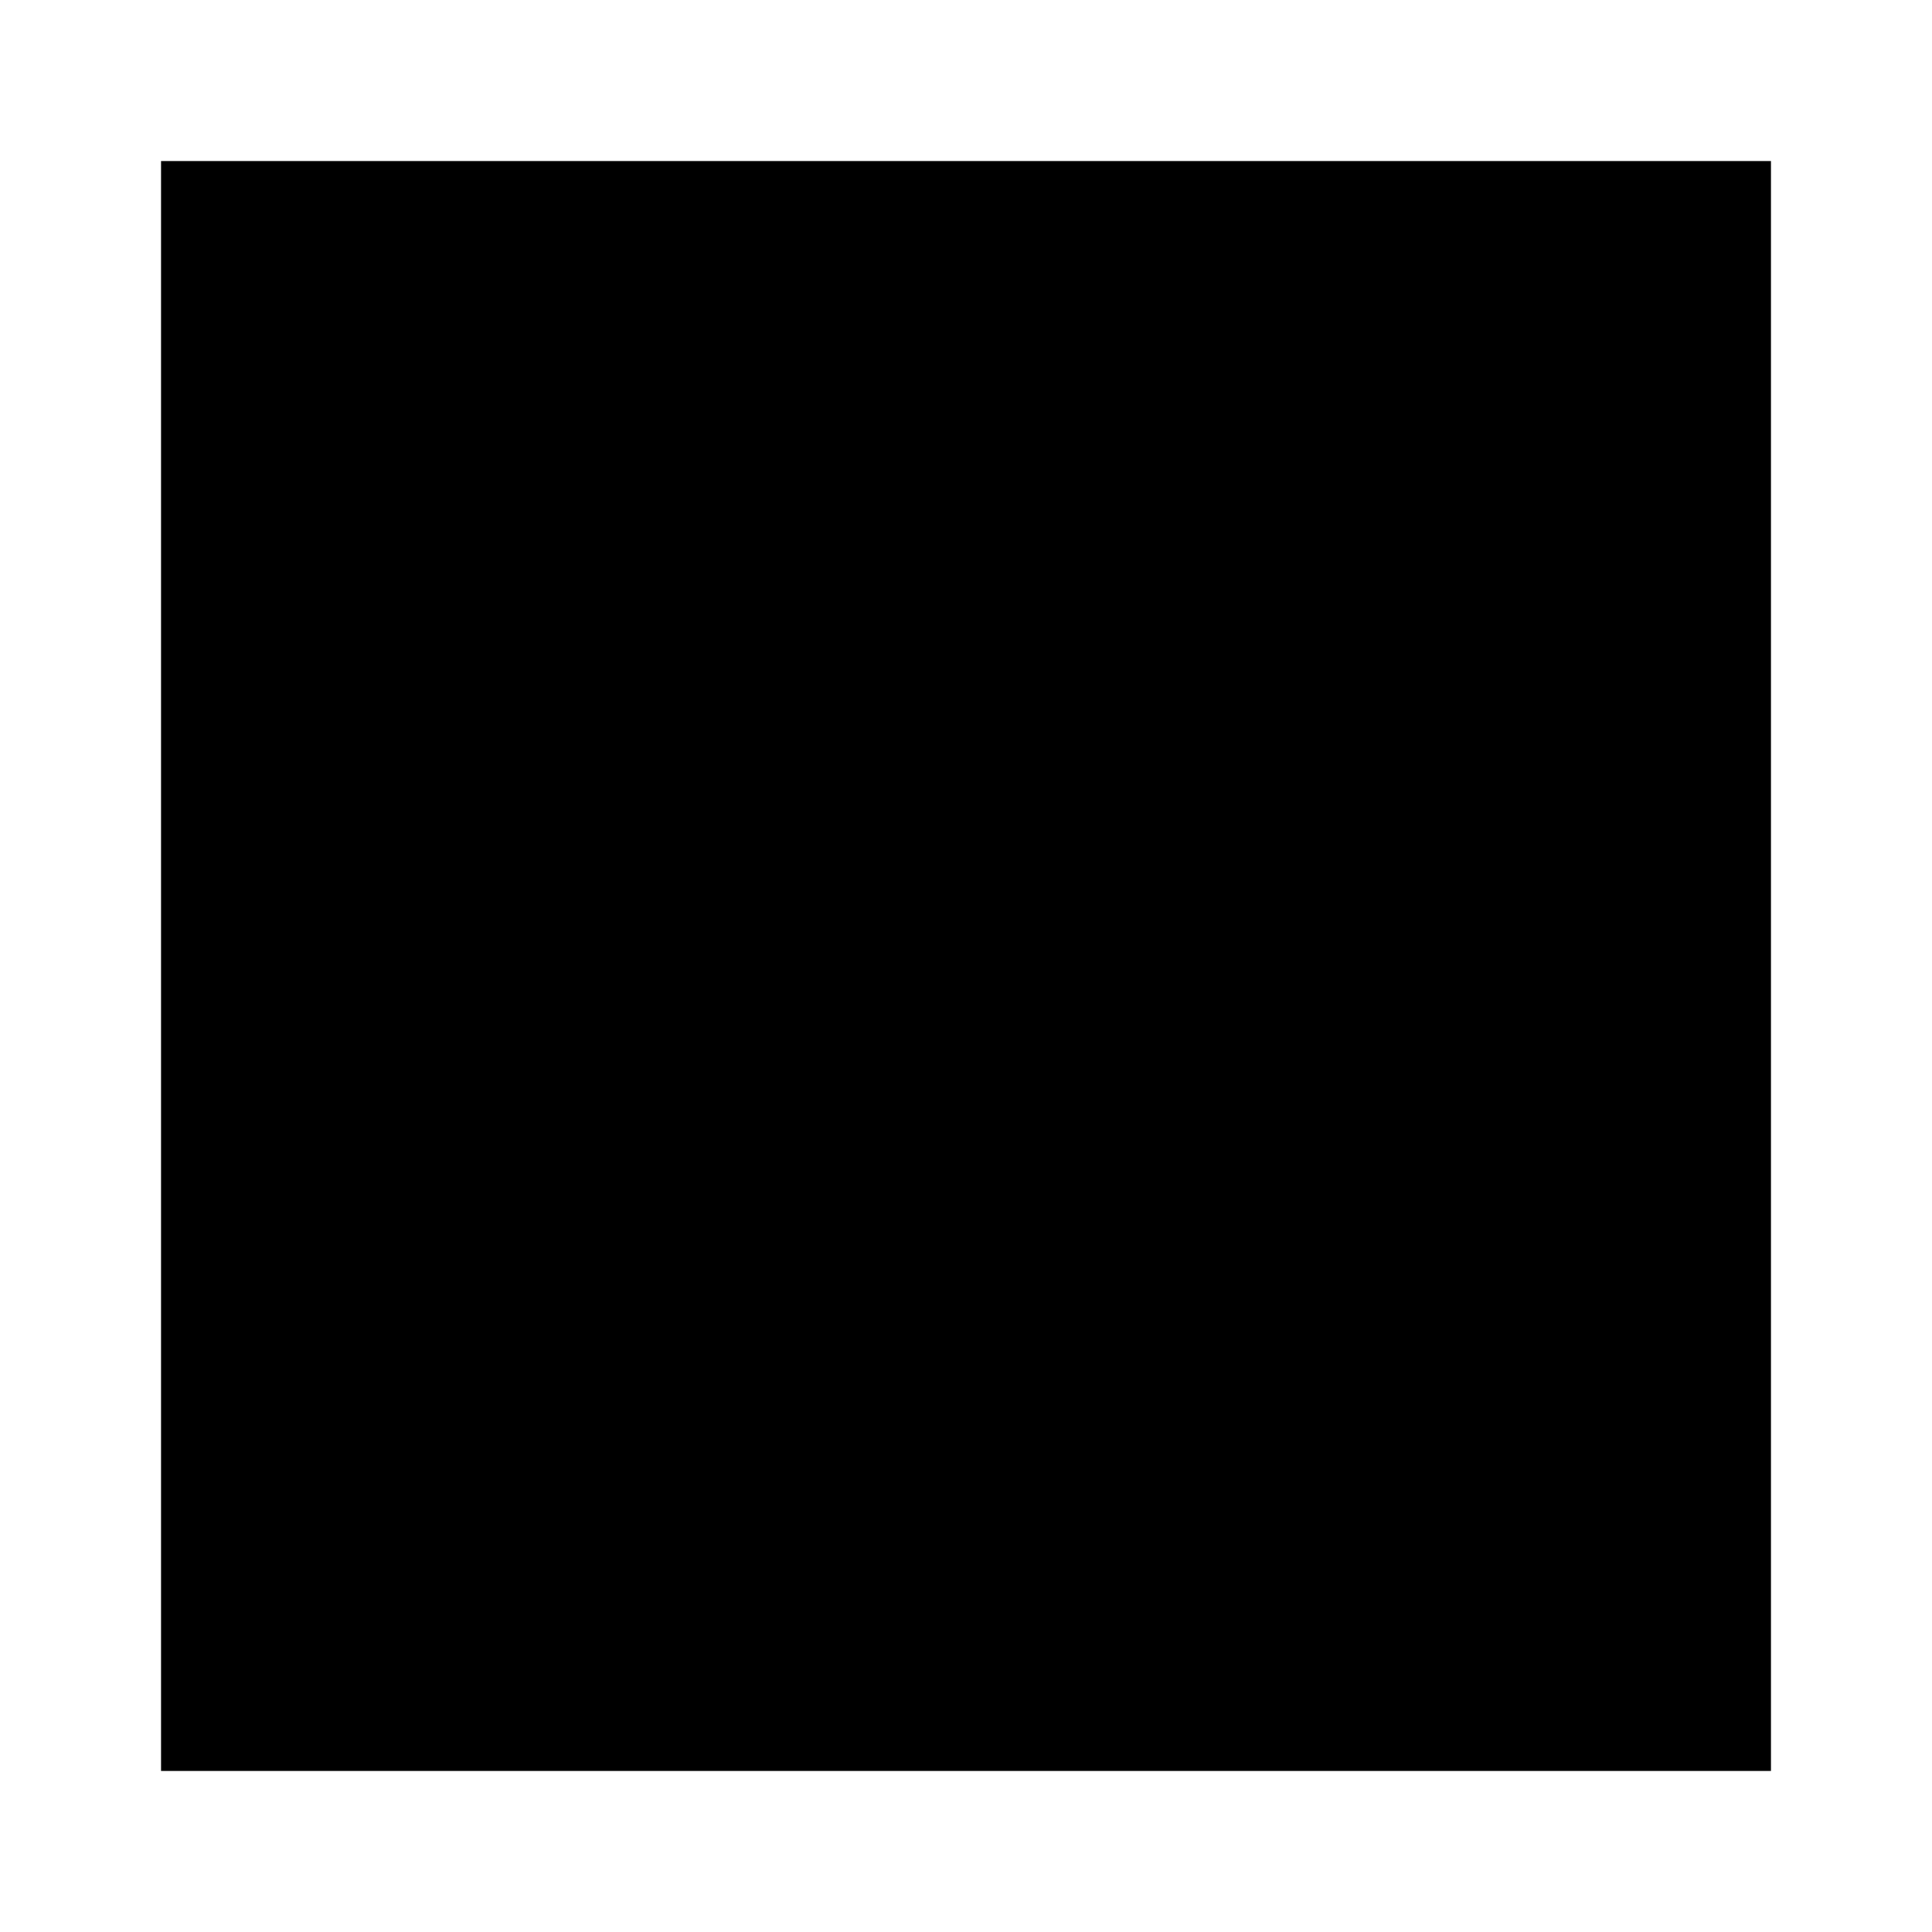
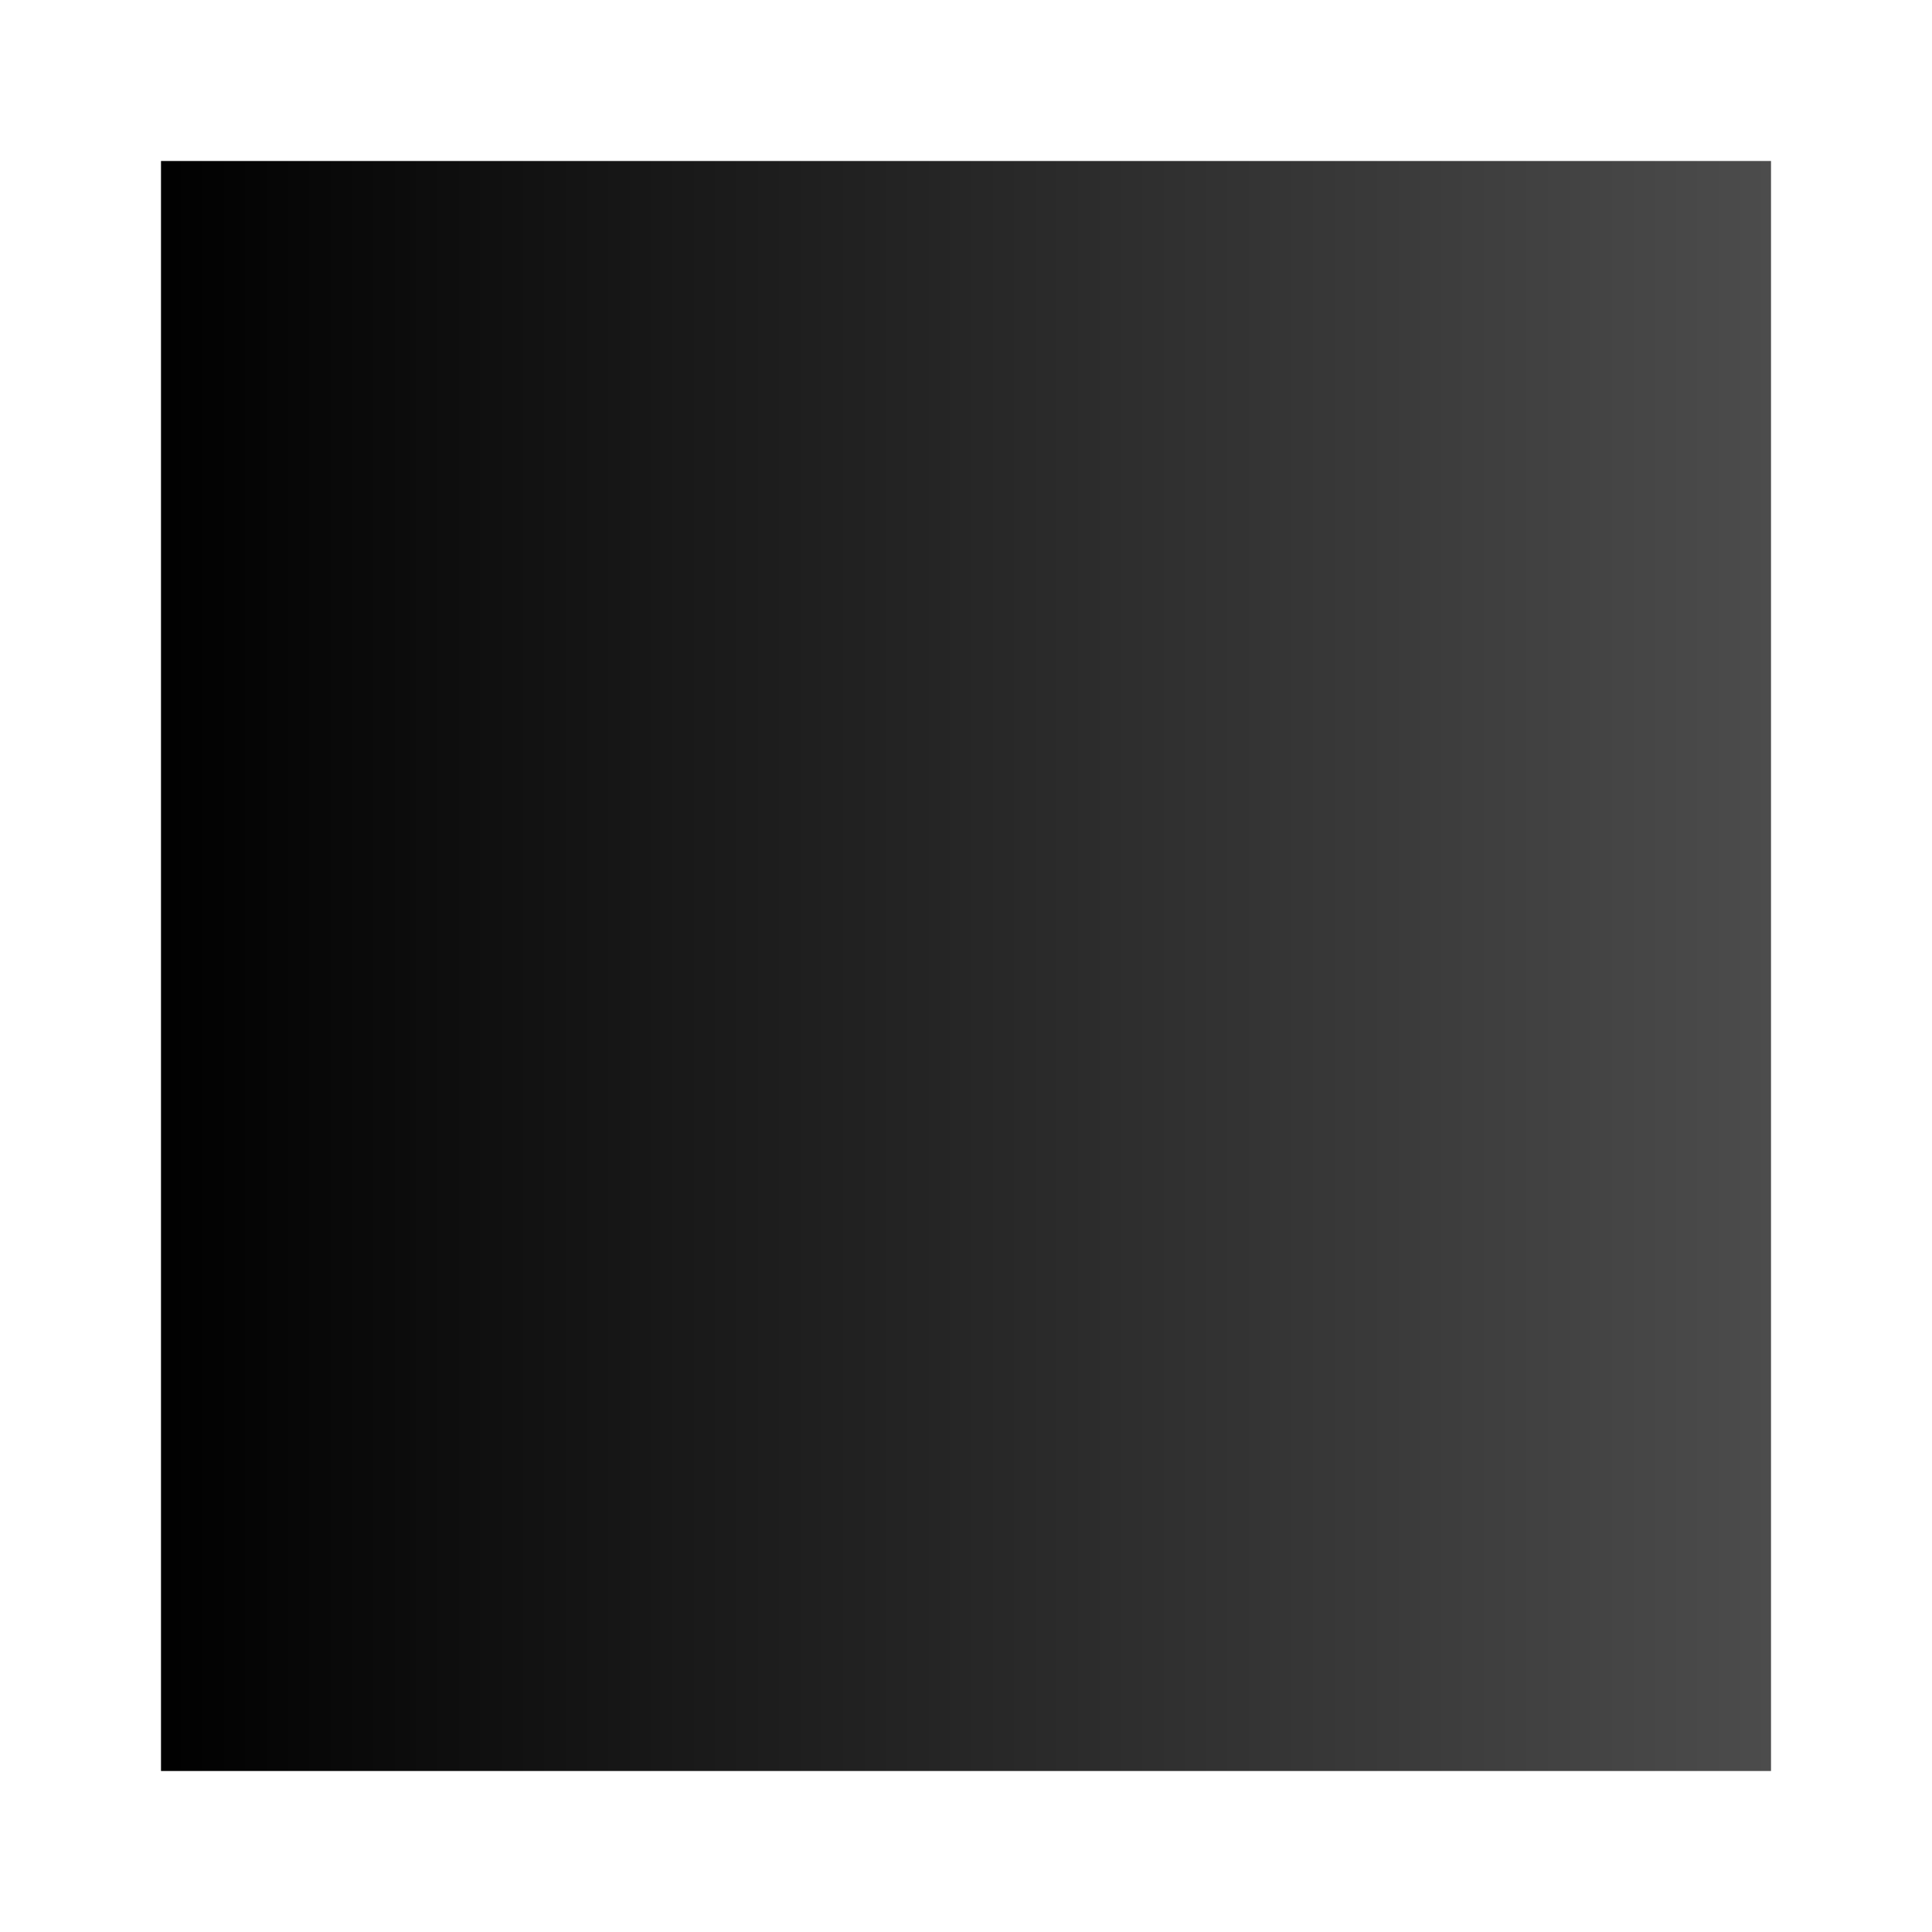
<svg xmlns="http://www.w3.org/2000/svg" width="200" height="200" viewBox="0 0 24 24">
-   <path fill="#000000" d="M2 2h20v20H2z" />
+   <defs>
+     <linearGradient id="grelierGaugeGrad" x1="1" y1="0" x2="0" y2="0">
+       <stop offset="0%" stop-color="currentColor" stop-opacity="0.7" />
+       <stop offset="100%" stop-color="currentColor" stop-opacity="1" />
+     </linearGradient>
+   </defs>
+   <path fill="url(#grelierGaugeGrad)" d="M2 2h20v20H2z" />
</svg>
